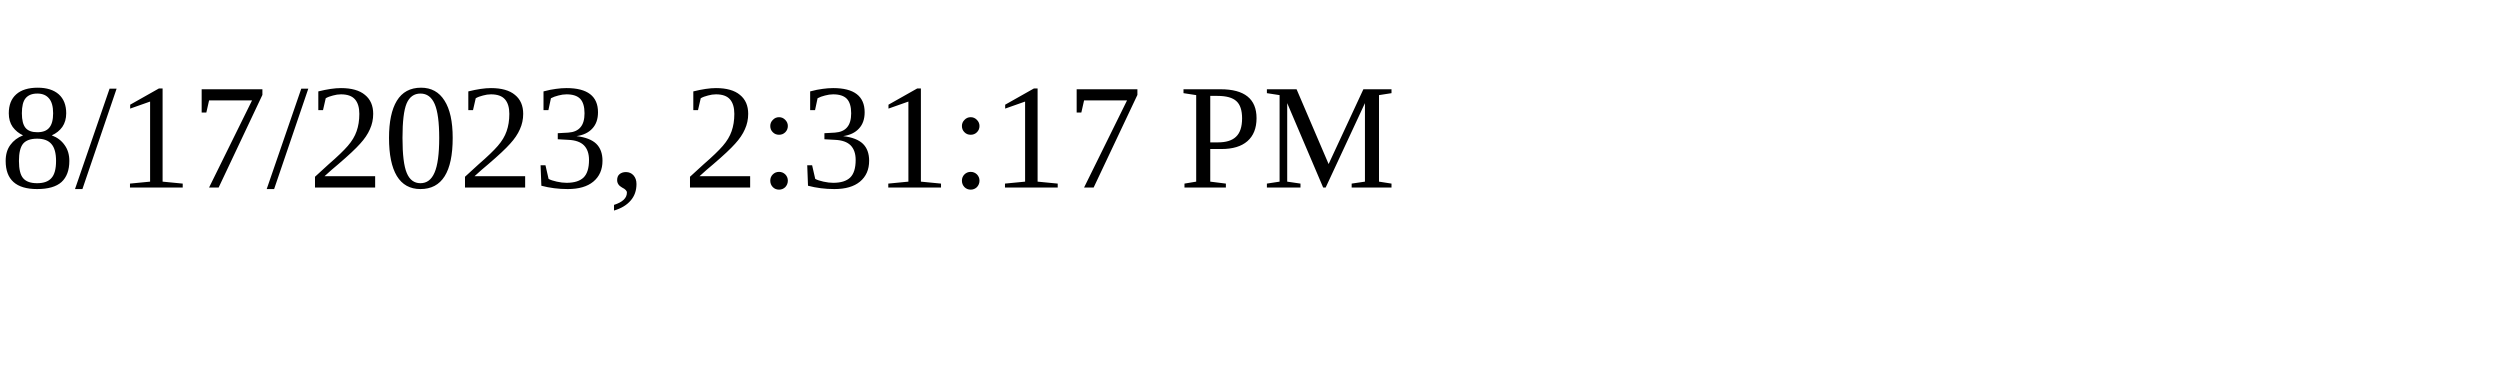
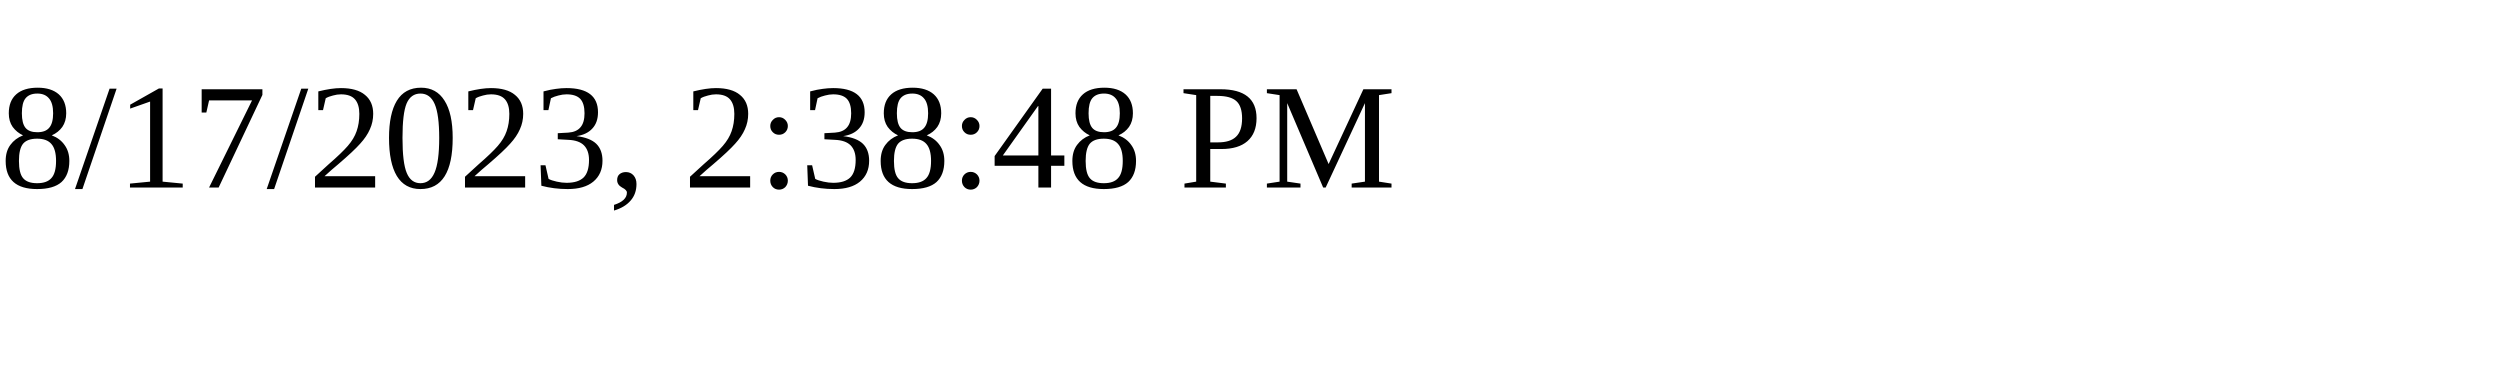
<svg xmlns="http://www.w3.org/2000/svg" height="30" width="200">
-   <text x="0" y="15">8/17/2023, 2:31:17 PM</text>
+   <text x="0" y="15">8/17/2023, 2:38:48 PM</text>
</svg>
